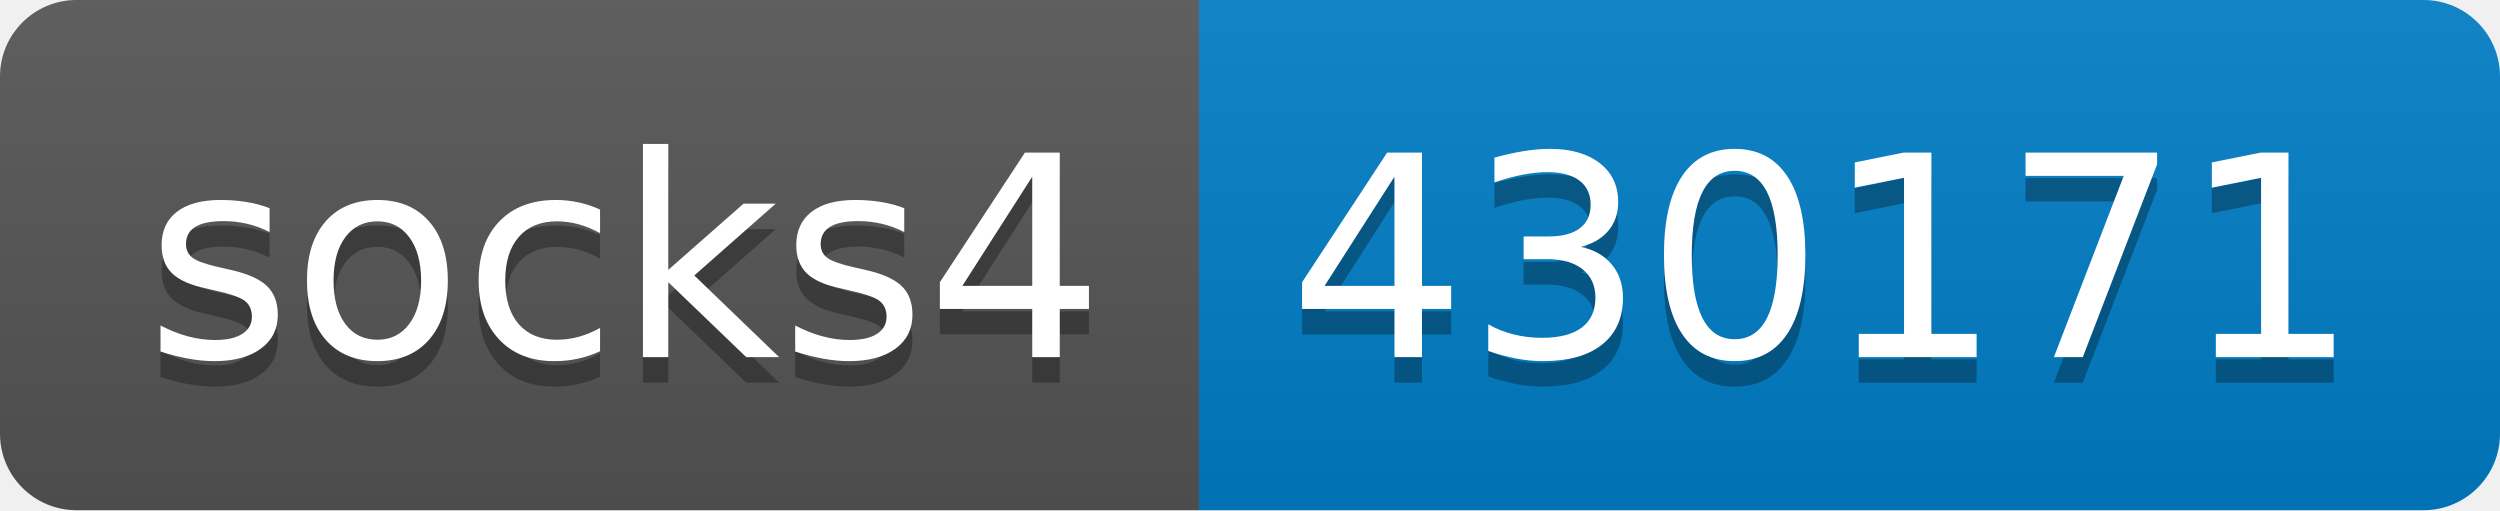
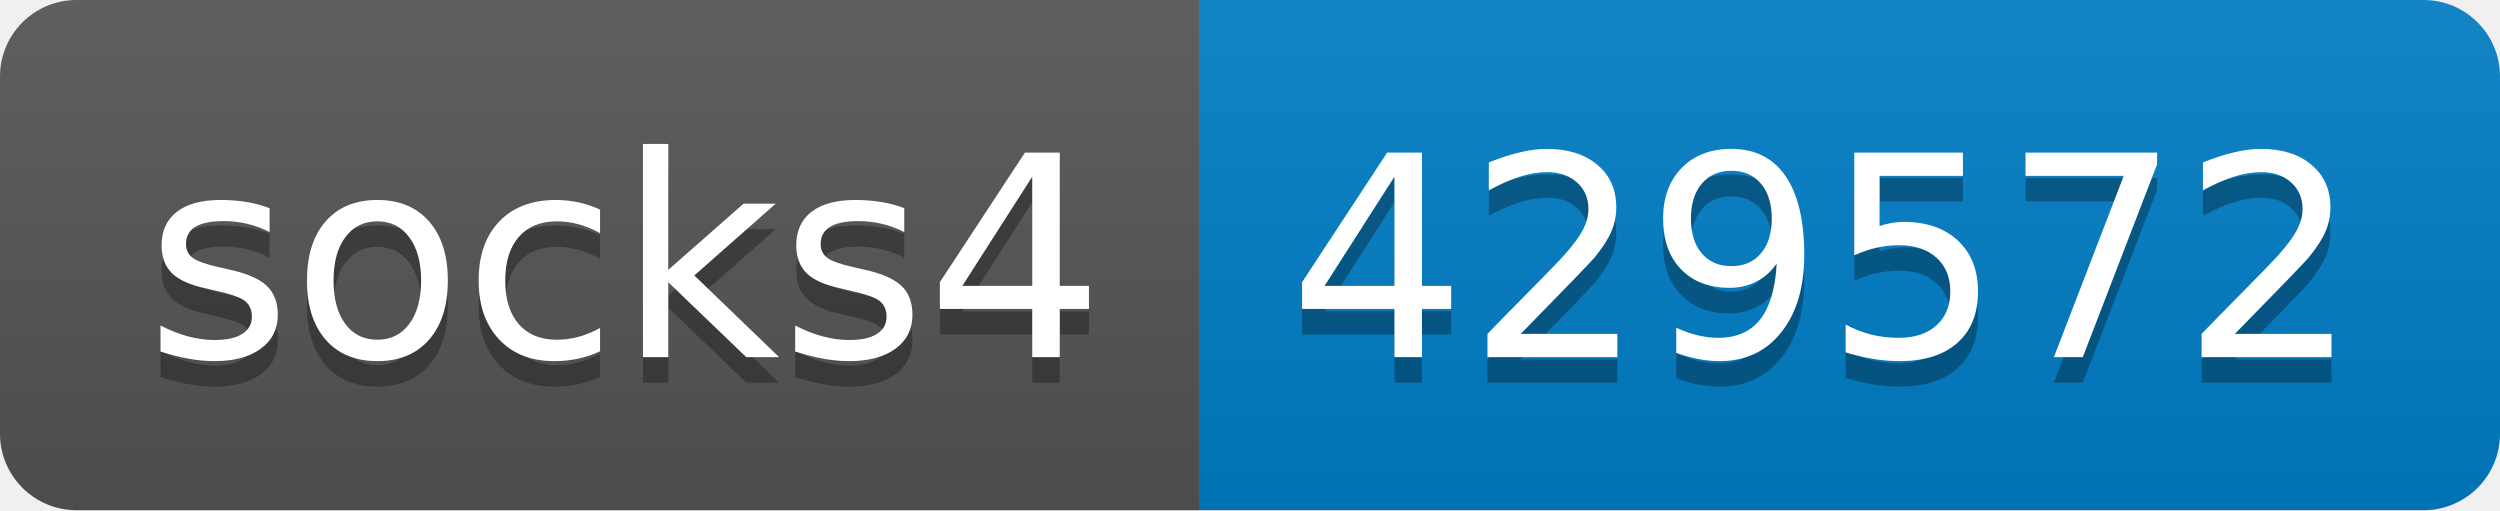
- <svg xmlns="http://www.w3.org/2000/svg" width="98" height="20" role="img" aria-label="socks4: 430171">
+ <svg xmlns="http://www.w3.org/2000/svg" width="98" height="20" role="img" aria-label="socks4: 429572">
  <linearGradient id="s" x2="0" y2="100%">
    <stop offset="0" stop-color="#bbb" stop-opacity=".1" />
    <stop offset="1" stop-opacity=".1" />
  </linearGradient>
  <clipPath id="r">
    <rect width="98" height="20" rx="3" fill="#fff" />
  </clipPath>
  <g clip-path="url(#r)">
    <rect width="47" height="20" fill="#555" />
    <rect x="47" width="51" height="20" fill="#007ec6" />
    <rect width="98" height="20" fill="url(#s)" />
  </g>
  <g fill="#fff" text-anchor="middle" font-family="Verdana,Geneva,DejaVu Sans,sans-serif" text-rendering="geometricPrecision" font-size="110">
    <text aria-hidden="true" x="245" y="150" fill="#010101" fill-opacity=".3" transform="scale(.1)" textLength="370">socks4</text>
    <text x="245" y="140" transform="scale(.1)" fill="#fff" textLength="370">socks4</text>
-     <text aria-hidden="true" x="715" y="150" fill="#010101" fill-opacity=".3" transform="scale(.1)" textLength="410">430171</text>
-     <text x="715" y="140" transform="scale(.1)" fill="#fff" textLength="410">430171</text>
+     <text aria-hidden="true" x="715" y="150" fill="#010101" fill-opacity=".3" transform="scale(.1)" textLength="410">429572</text>
+     <text x="715" y="140" transform="scale(.1)" fill="#fff" textLength="410">429572</text>
  </g>
</svg>
